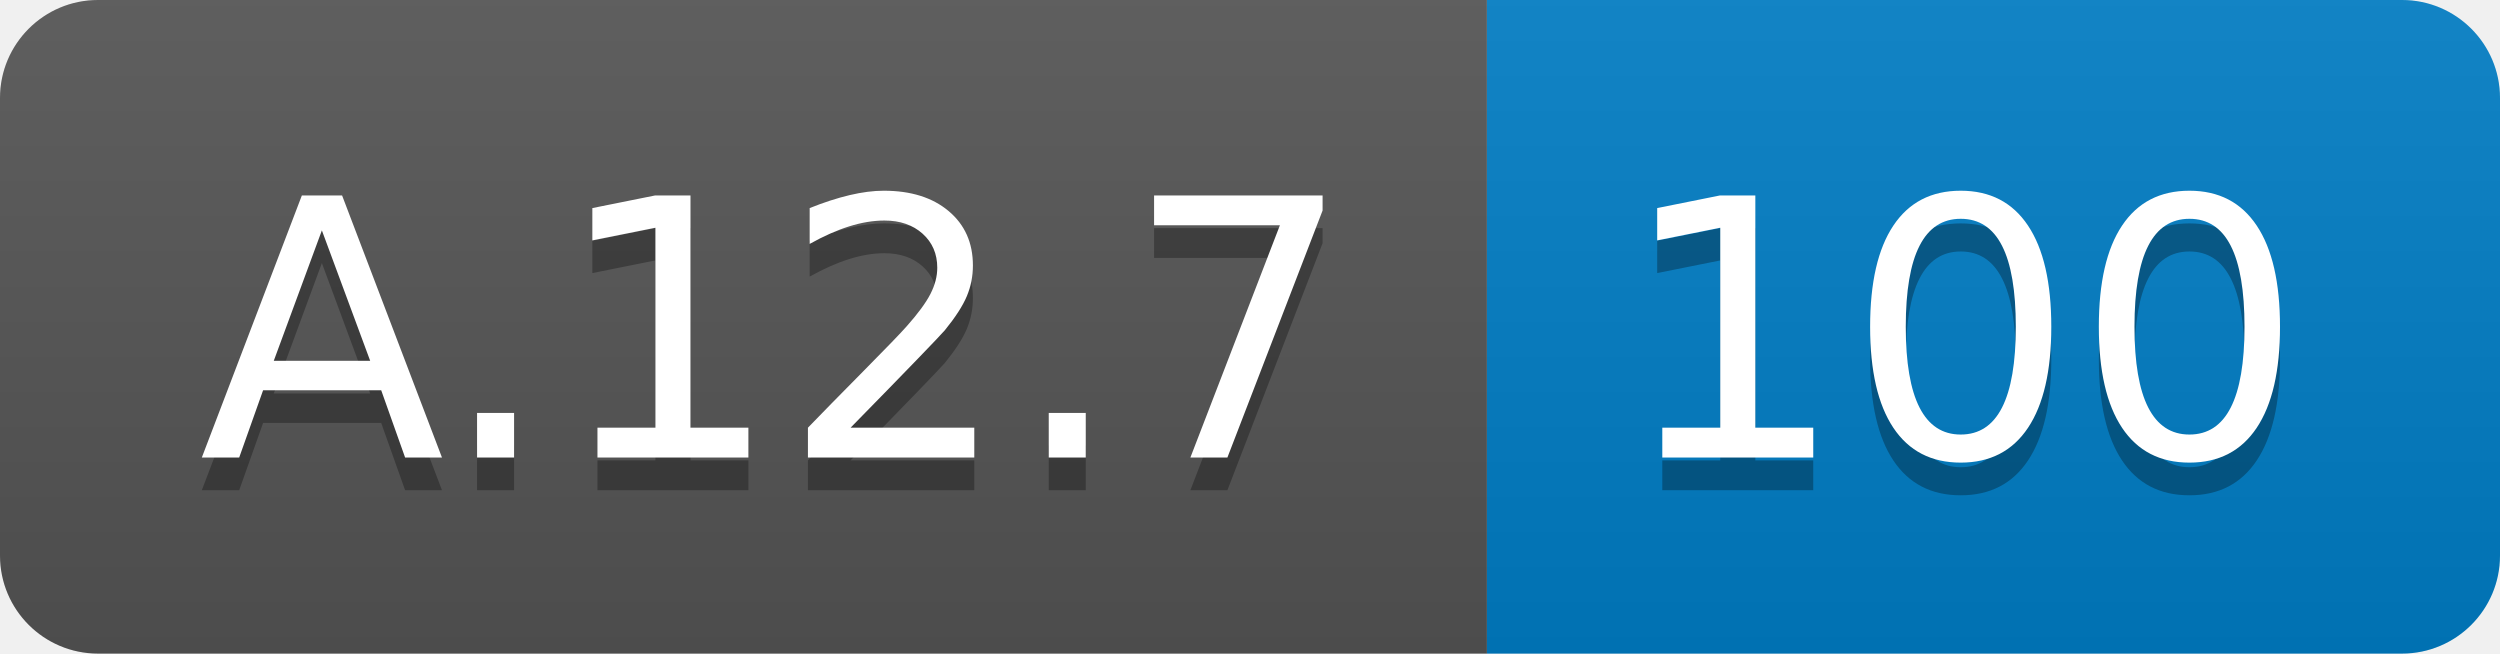
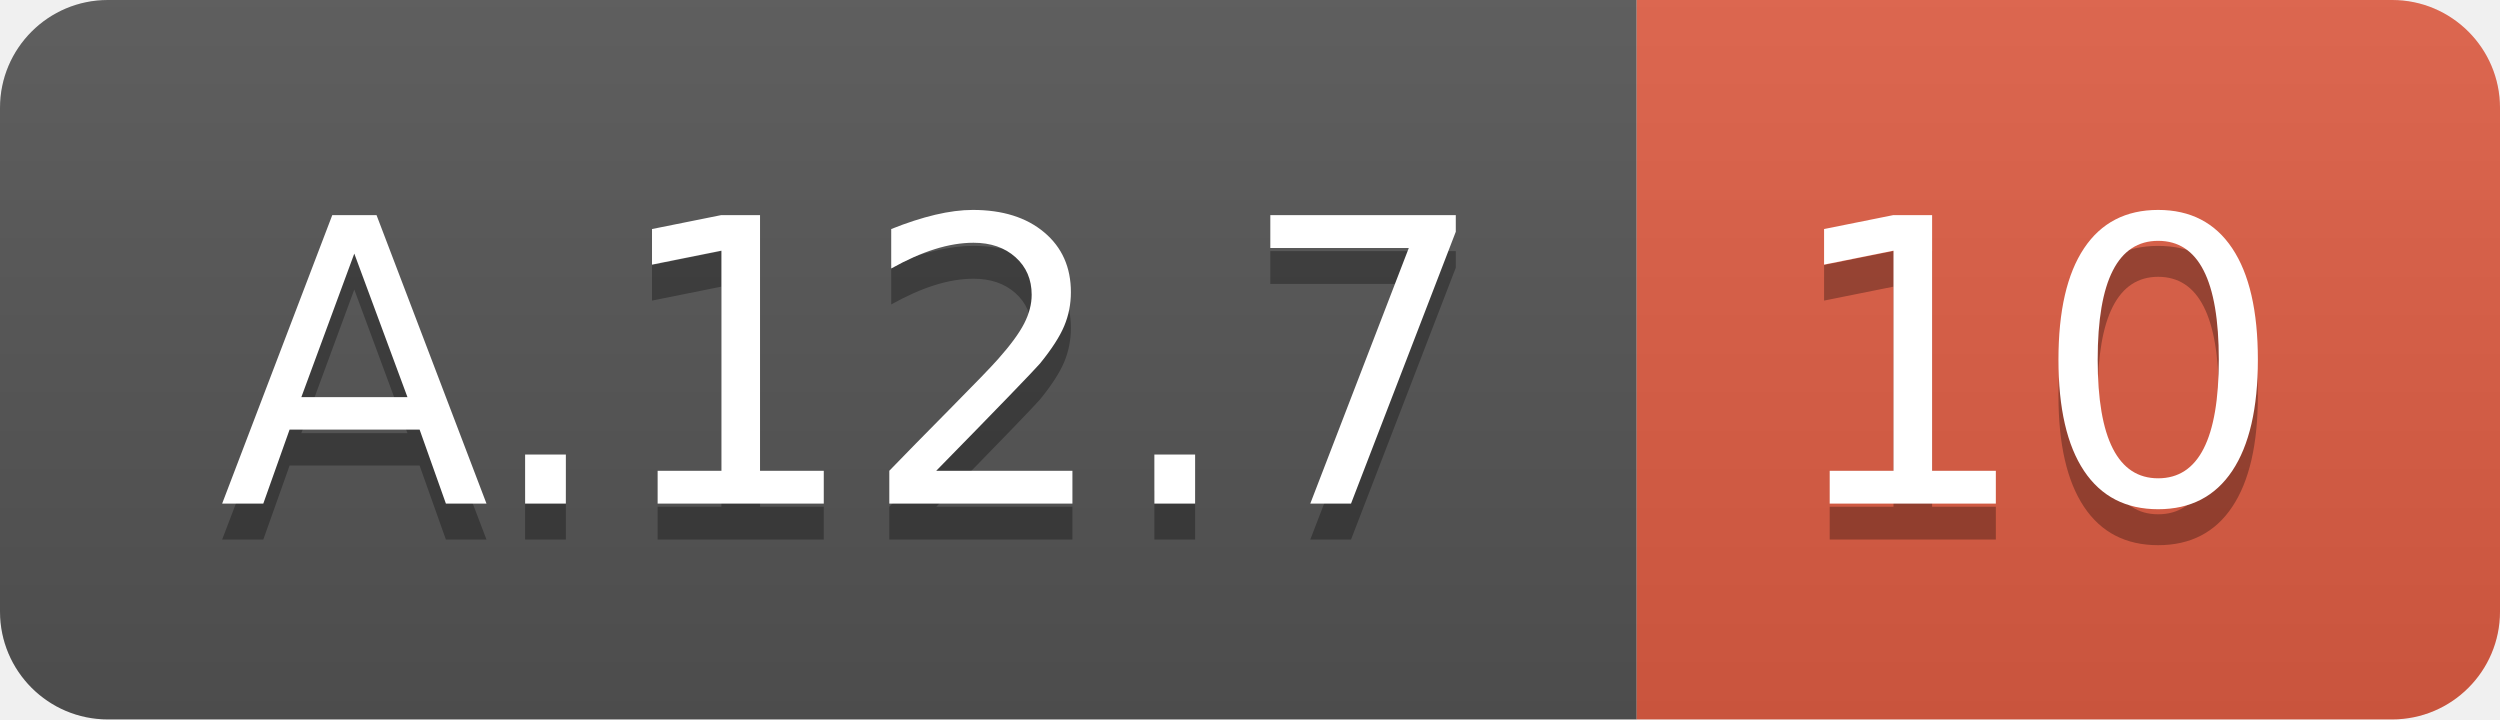
- <svg xmlns="http://www.w3.org/2000/svg" width="76.5" height="20">
+ <svg xmlns="http://www.w3.org/2000/svg" width="69.5" height="20">
  <linearGradient id="smooth" x2="0" y2="100%">
    <stop offset="0" stop-color="#bbb" stop-opacity=".1" />
    <stop offset="1" stop-opacity=".1" />
  </linearGradient>
  <clipPath id="round">
-     <rect width="76.5" height="20" rx="3" fill="#fff" />
+     <rect width="69.5" height="20" rx="3" fill="#fff" />
  </clipPath>
  <g clip-path="url(#round)">
    <rect width="45.5" height="20" fill="#555" />
-     <rect x="45.5" width="31.0" height="20" fill="#007ec6" />
-     <rect width="76.5" height="20" fill="url(#smooth)" />
+     <rect x="45.5" width="24.0" height="20" fill="#e05d44" />
+     <rect width="69.5" height="20" fill="url(#smooth)" />
  </g>
  <g fill="#fff" text-anchor="middle" font-family="DejaVu Sans,Verdana,Geneva,sans-serif" font-size="110">
    <text x="237.5" y="150" fill="#010101" fill-opacity=".3" transform="scale(0.1)" textLength="355.0" lengthAdjust="spacing">A.12.7</text>
    <text x="237.5" y="140" transform="scale(0.1)" textLength="355.0" lengthAdjust="spacing">A.12.7</text>
-     <text x="600.0" y="150" fill="#010101" fill-opacity=".3" transform="scale(0.1)" textLength="210.0" lengthAdjust="spacing">100</text>
-     <text x="600.0" y="140" transform="scale(0.1)" textLength="210.0" lengthAdjust="spacing">100</text>
+     <text x="565.0" y="150" fill="#010101" fill-opacity=".3" transform="scale(0.1)" textLength="140.0" lengthAdjust="spacing">10</text>
+     <text x="565.0" y="140" transform="scale(0.1)" textLength="140.0" lengthAdjust="spacing">10</text>
  </g>
</svg>
